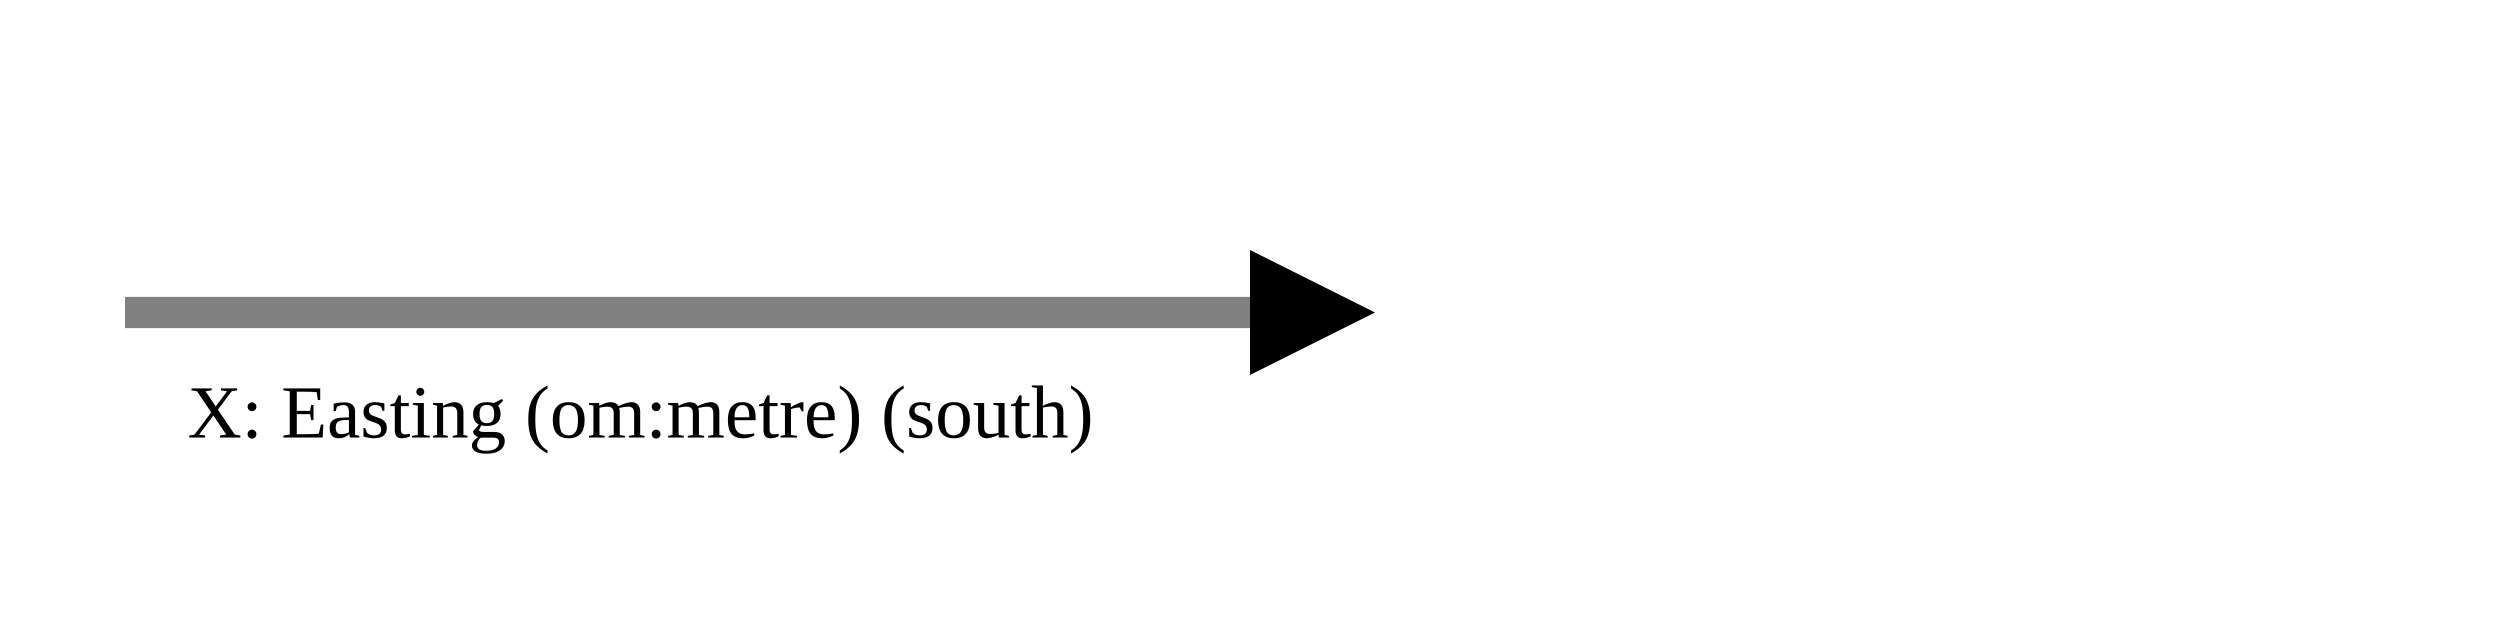
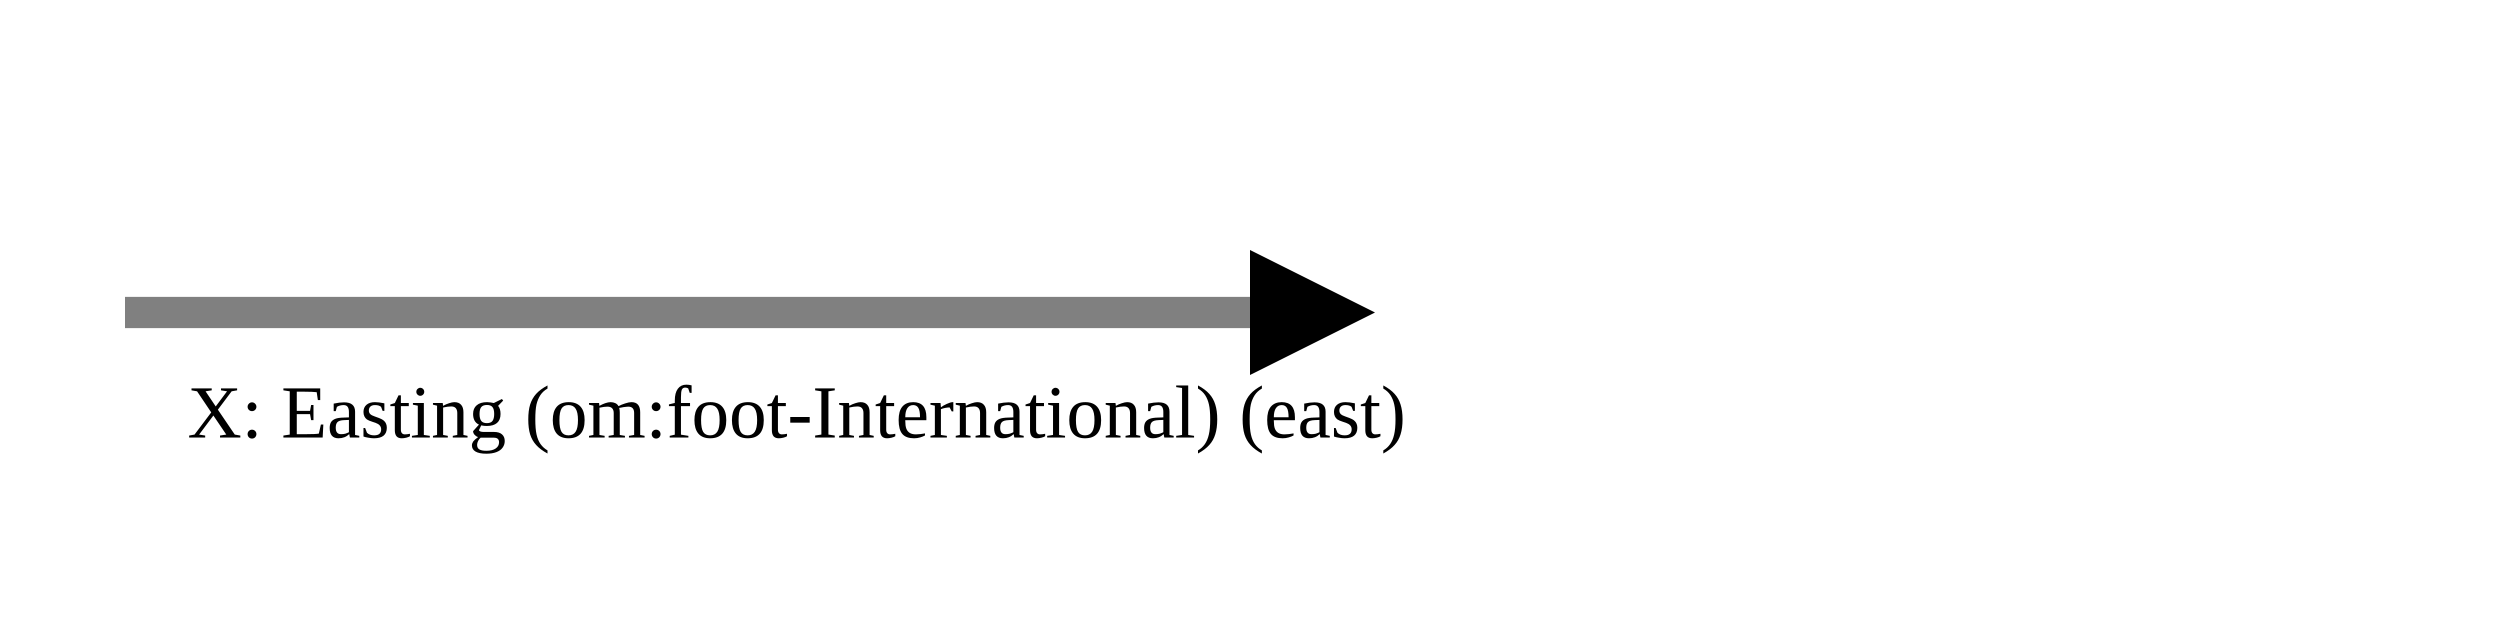
<svg xmlns="http://www.w3.org/2000/svg" version="1.1" width="400" height="100" viewbox="0 0 275 100">
  <defs>
    <marker id="arrowhead" markerWidth="10" markerHeight="7" refX="0" refY="2" orient="auto">
      <polygon points="0 0, 4 2, 0 4" />
    </marker>
  </defs>
  <line x1="20" y1="50" x2="200" y2="50" stroke="gray" stroke-width="5" marker-end="url(#arrowhead)" />
-   <text x="30" y="70" class="small">X: Easting (om:metre) (south)</text>
+   <text x="30" y="70" class="small">X: Easting (om:foot-International) (east)</text>
</svg>
